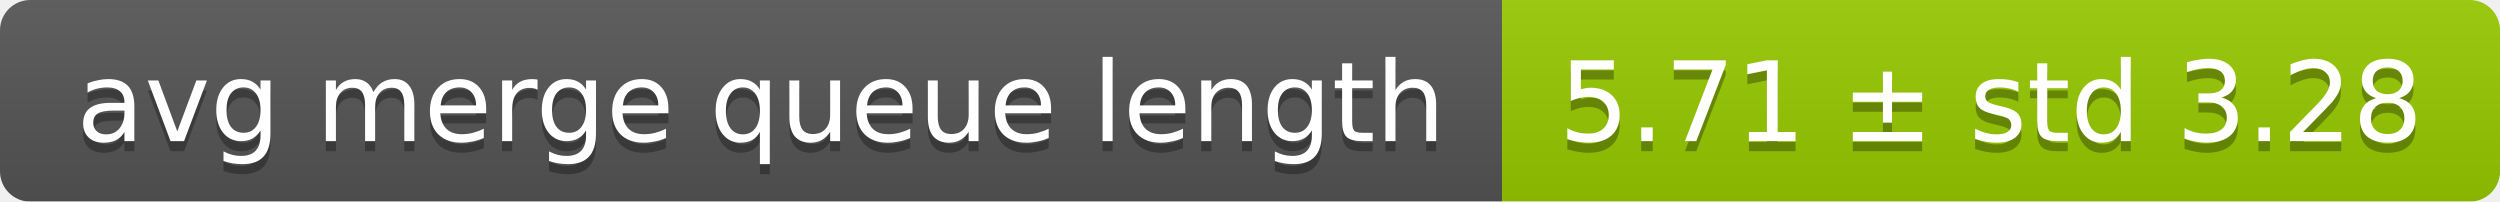
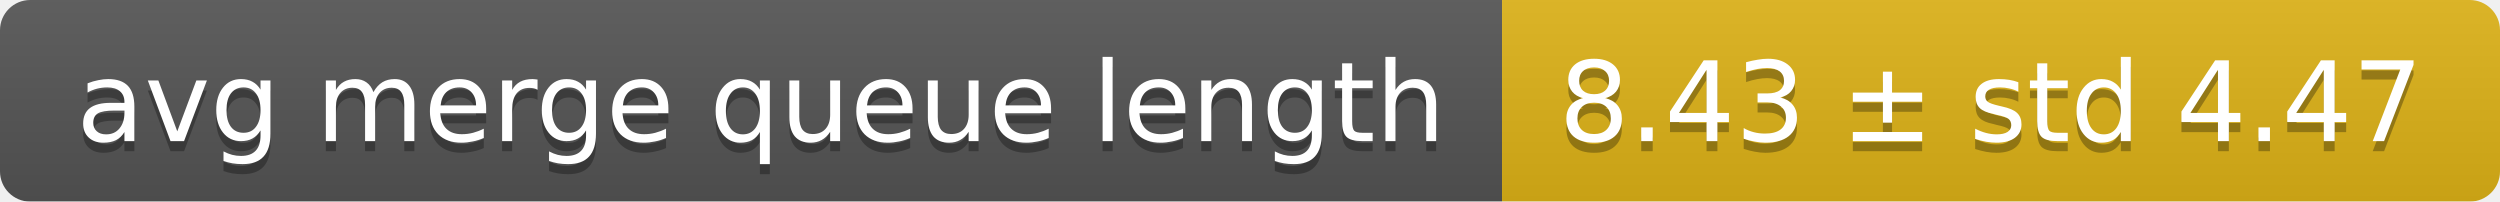
<svg xmlns="http://www.w3.org/2000/svg" width="248" height="20">
  <linearGradient id="smooth" x2="0" y2="100%">
    <stop offset="0" stop-color="#bbb" stop-opacity=".1" />
    <stop offset="1" stop-opacity=".1" />
  </linearGradient>
  <mask id="round">
    <rect width="248" height="20" rx="3" fill="#fff" />
  </mask>
  <g mask="url(#round)">
    <rect width="149" height="20" fill="#555" />
-     <rect x="149" width="99" height="20" fill="#97ca00" />
+     <rect x="149" width="99" height="20" fill="#dfb317" />
    <rect width="248" height="20" fill="url(#smooth)" />
  </g>
  <g fill="#fff" text-anchor="middle" font-family="DejaVu Sans,Verdana,Geneva,sans-serif" font-size="11">
    <text x="75.5" y="15" fill="#010101" fill-opacity=".3">avg merge queue length</text>
    <text x="75.5" y="14">avg merge queue length</text>
-     <text x="197.5" y="15" fill="#010101" fill-opacity=".3">5.71 ± std 3.28</text>
-     <text x="197.5" y="14">5.71 ± std 3.28</text>
+     <text x="197.5" y="15" fill="#010101" fill-opacity=".3">8.43 ± std 4.47</text>
+     <text x="197.5" y="14">8.43 ± std 4.47</text>
  </g>
</svg>
